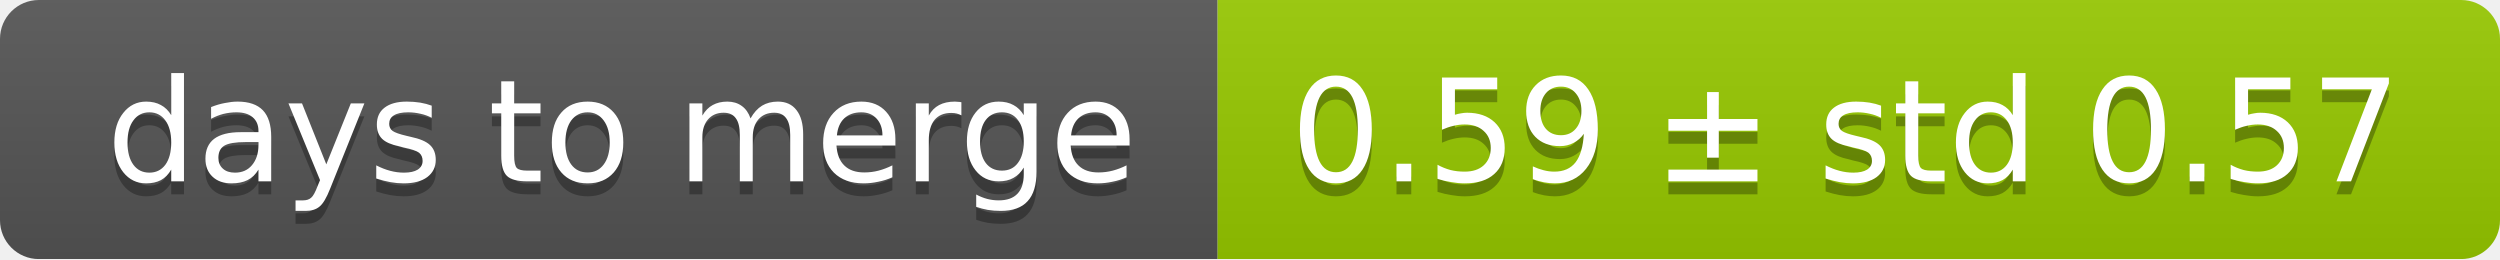
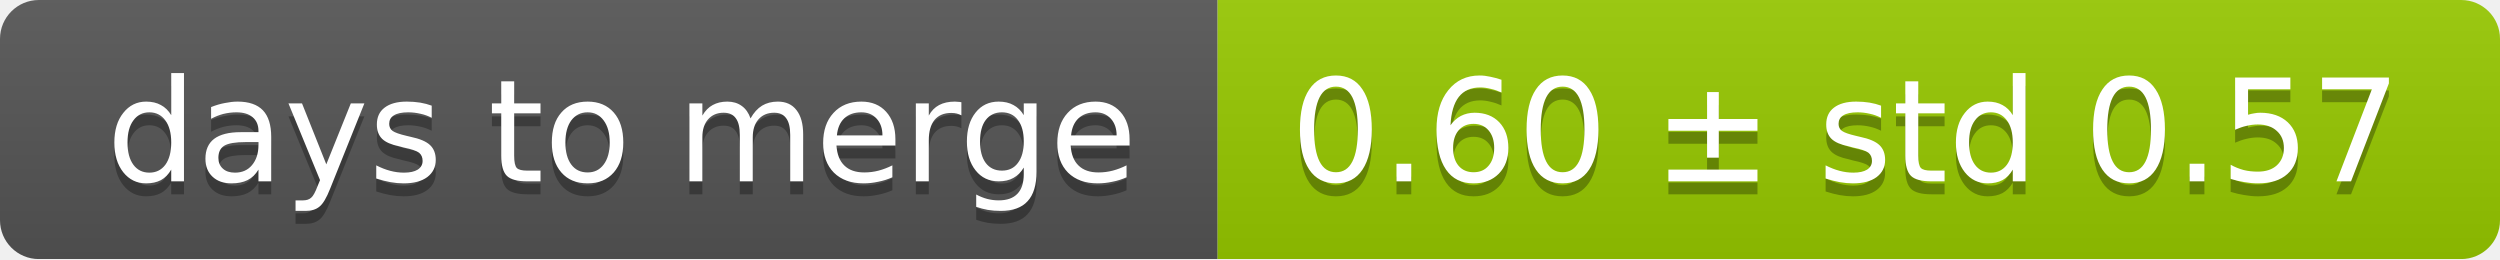
<svg xmlns="http://www.w3.org/2000/svg" width="193" height="20">
  <linearGradient id="smooth" x2="0" y2="100%">
    <stop offset="0" stop-color="#bbb" stop-opacity=".1" />
    <stop offset="1" stop-opacity=".1" />
  </linearGradient>
  <mask id="round">
    <rect width="193" height="20" rx="3" fill="#fff" />
  </mask>
  <g mask="url(#round)">
    <rect width="94" height="20" fill="#555" />
    <rect x="94" width="99" height="20" fill="#97ca00" />
    <rect width="193" height="20" fill="url(#smooth)" />
  </g>
  <g fill="#fff" text-anchor="middle" font-family="DejaVu Sans,Verdana,Geneva,sans-serif" font-size="11">
    <text x="48" y="15" fill="#010101" fill-opacity=".3">days to merge</text>
    <text x="48" y="14">days to merge</text>
-     <text x="142.5" y="15" fill="#010101" fill-opacity=".3">0.59 ± std 0.57</text>
-     <text x="142.5" y="14">0.59 ± std 0.57</text>
+     <text x="142.5" y="15" fill="#010101" fill-opacity=".3">0.60 ± std 0.57</text>
+     <text x="142.5" y="14">0.60 ± std 0.57</text>
  </g>
</svg>
